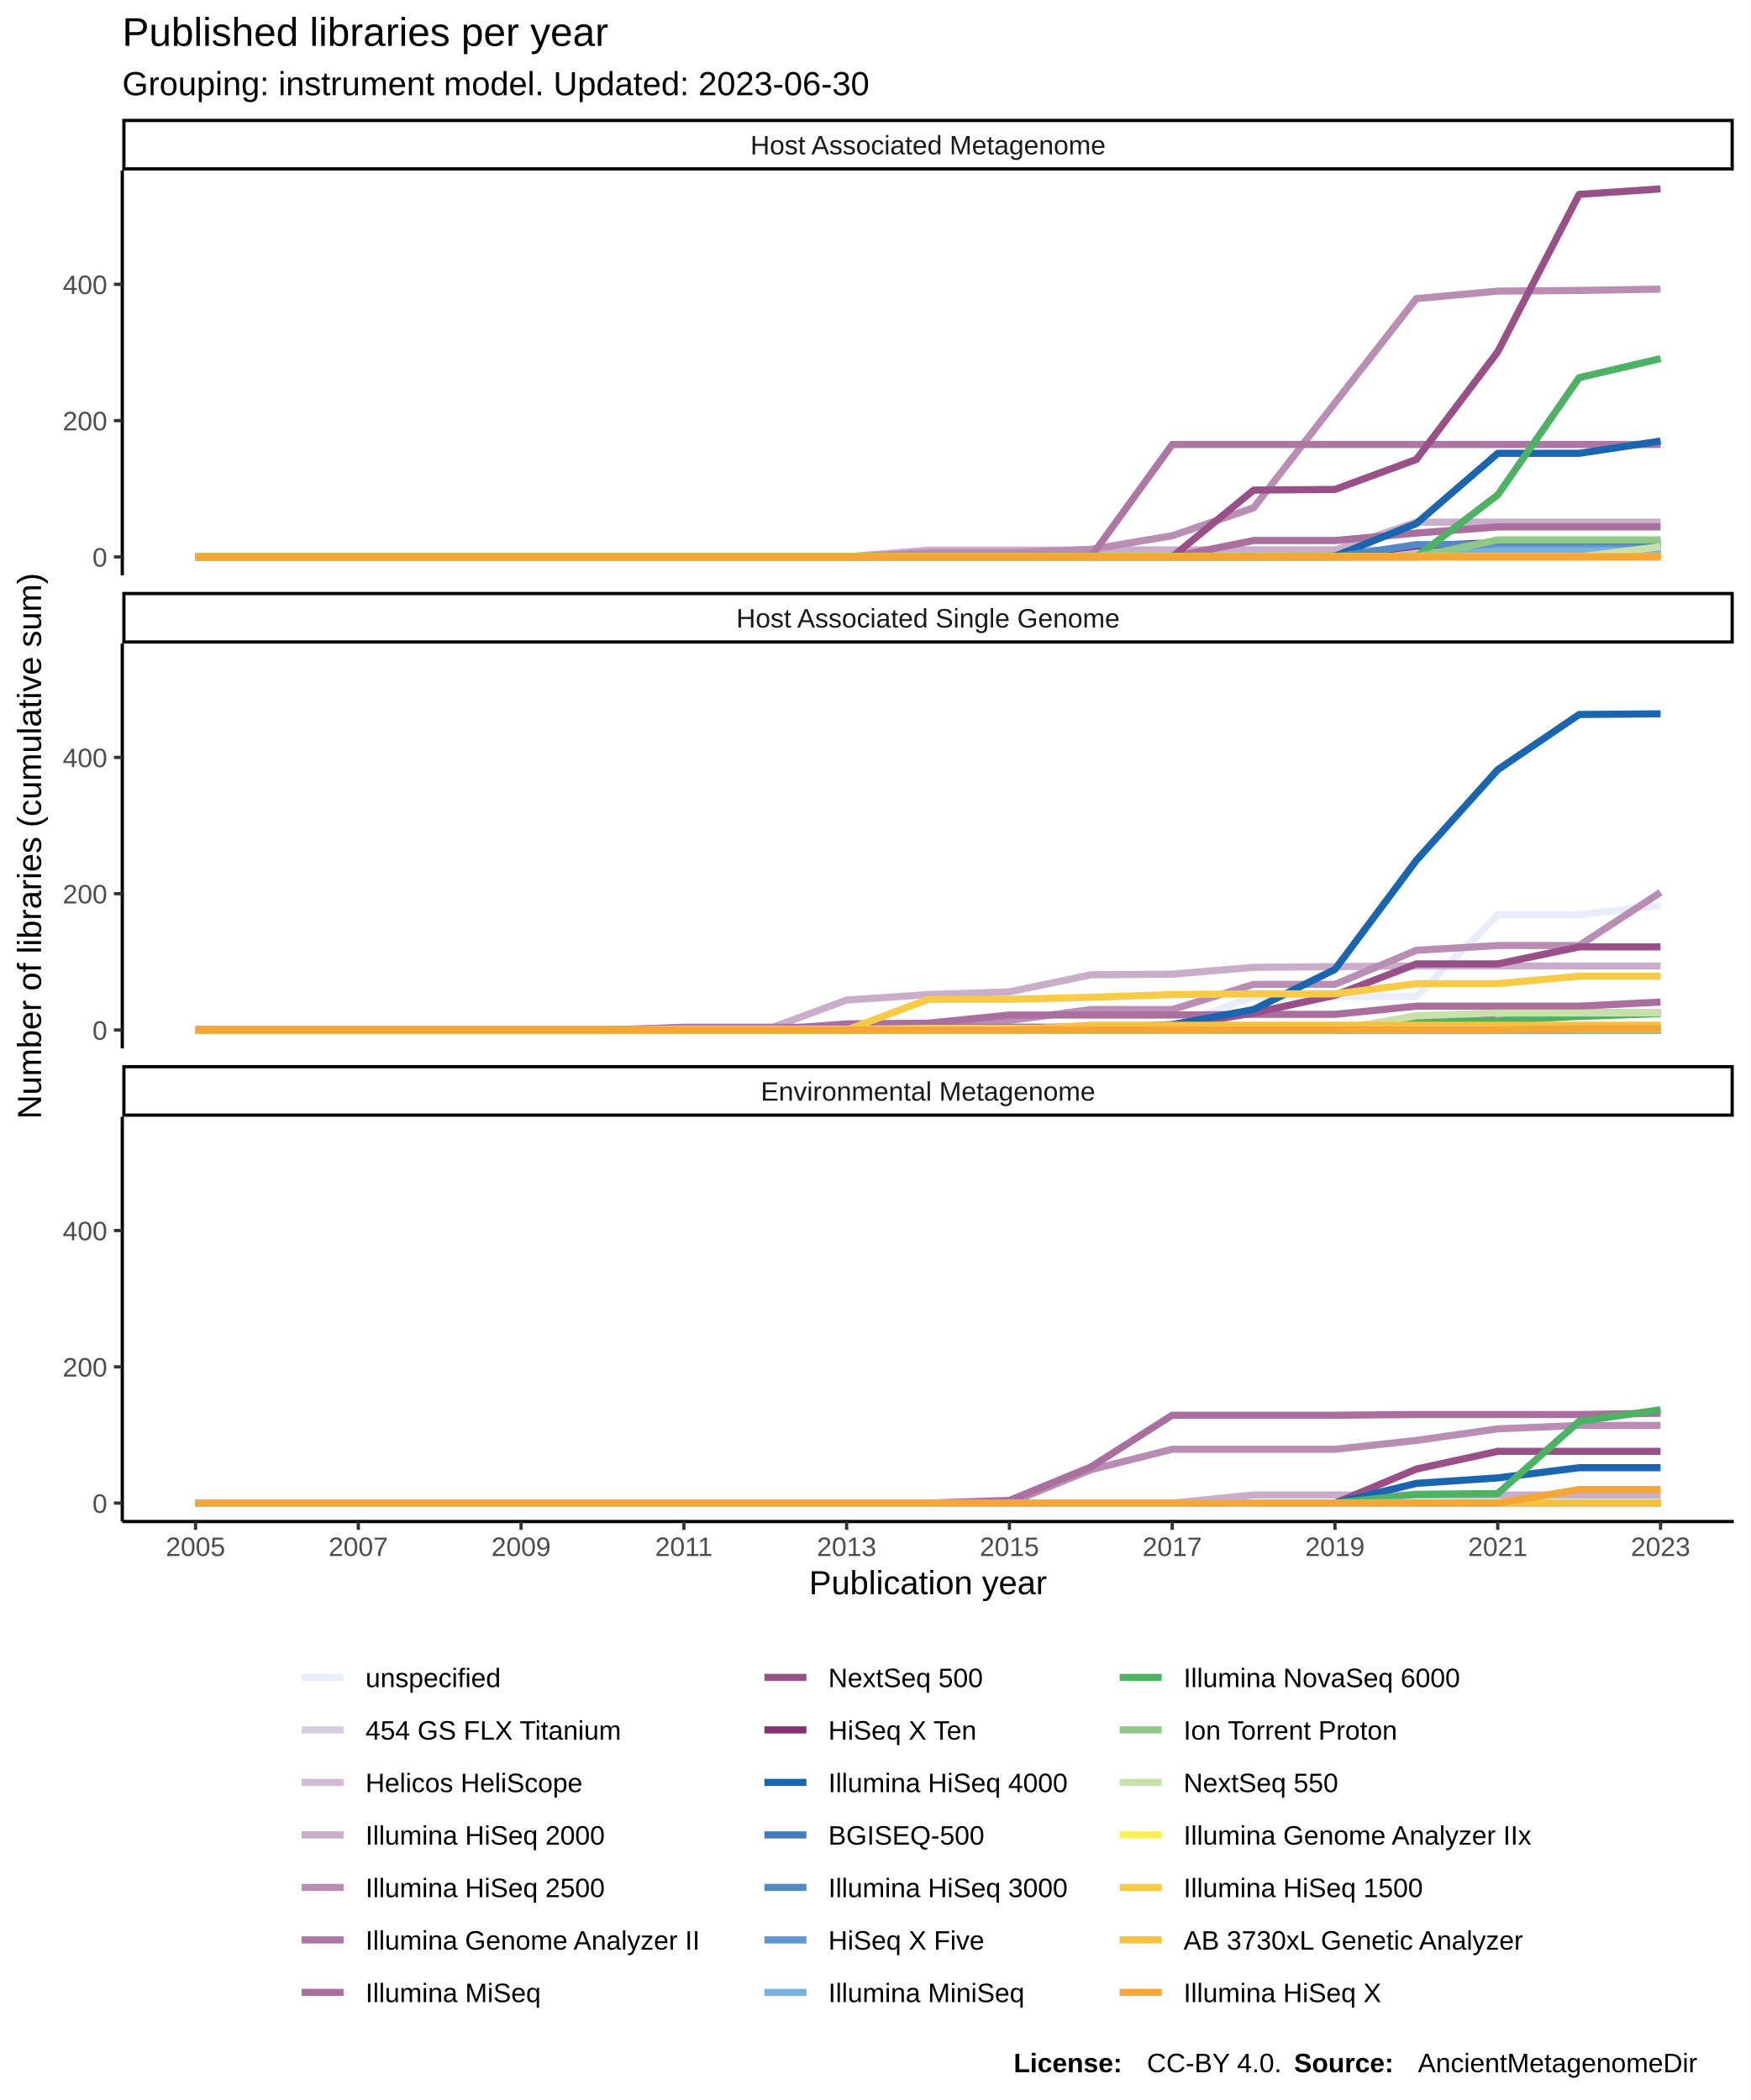
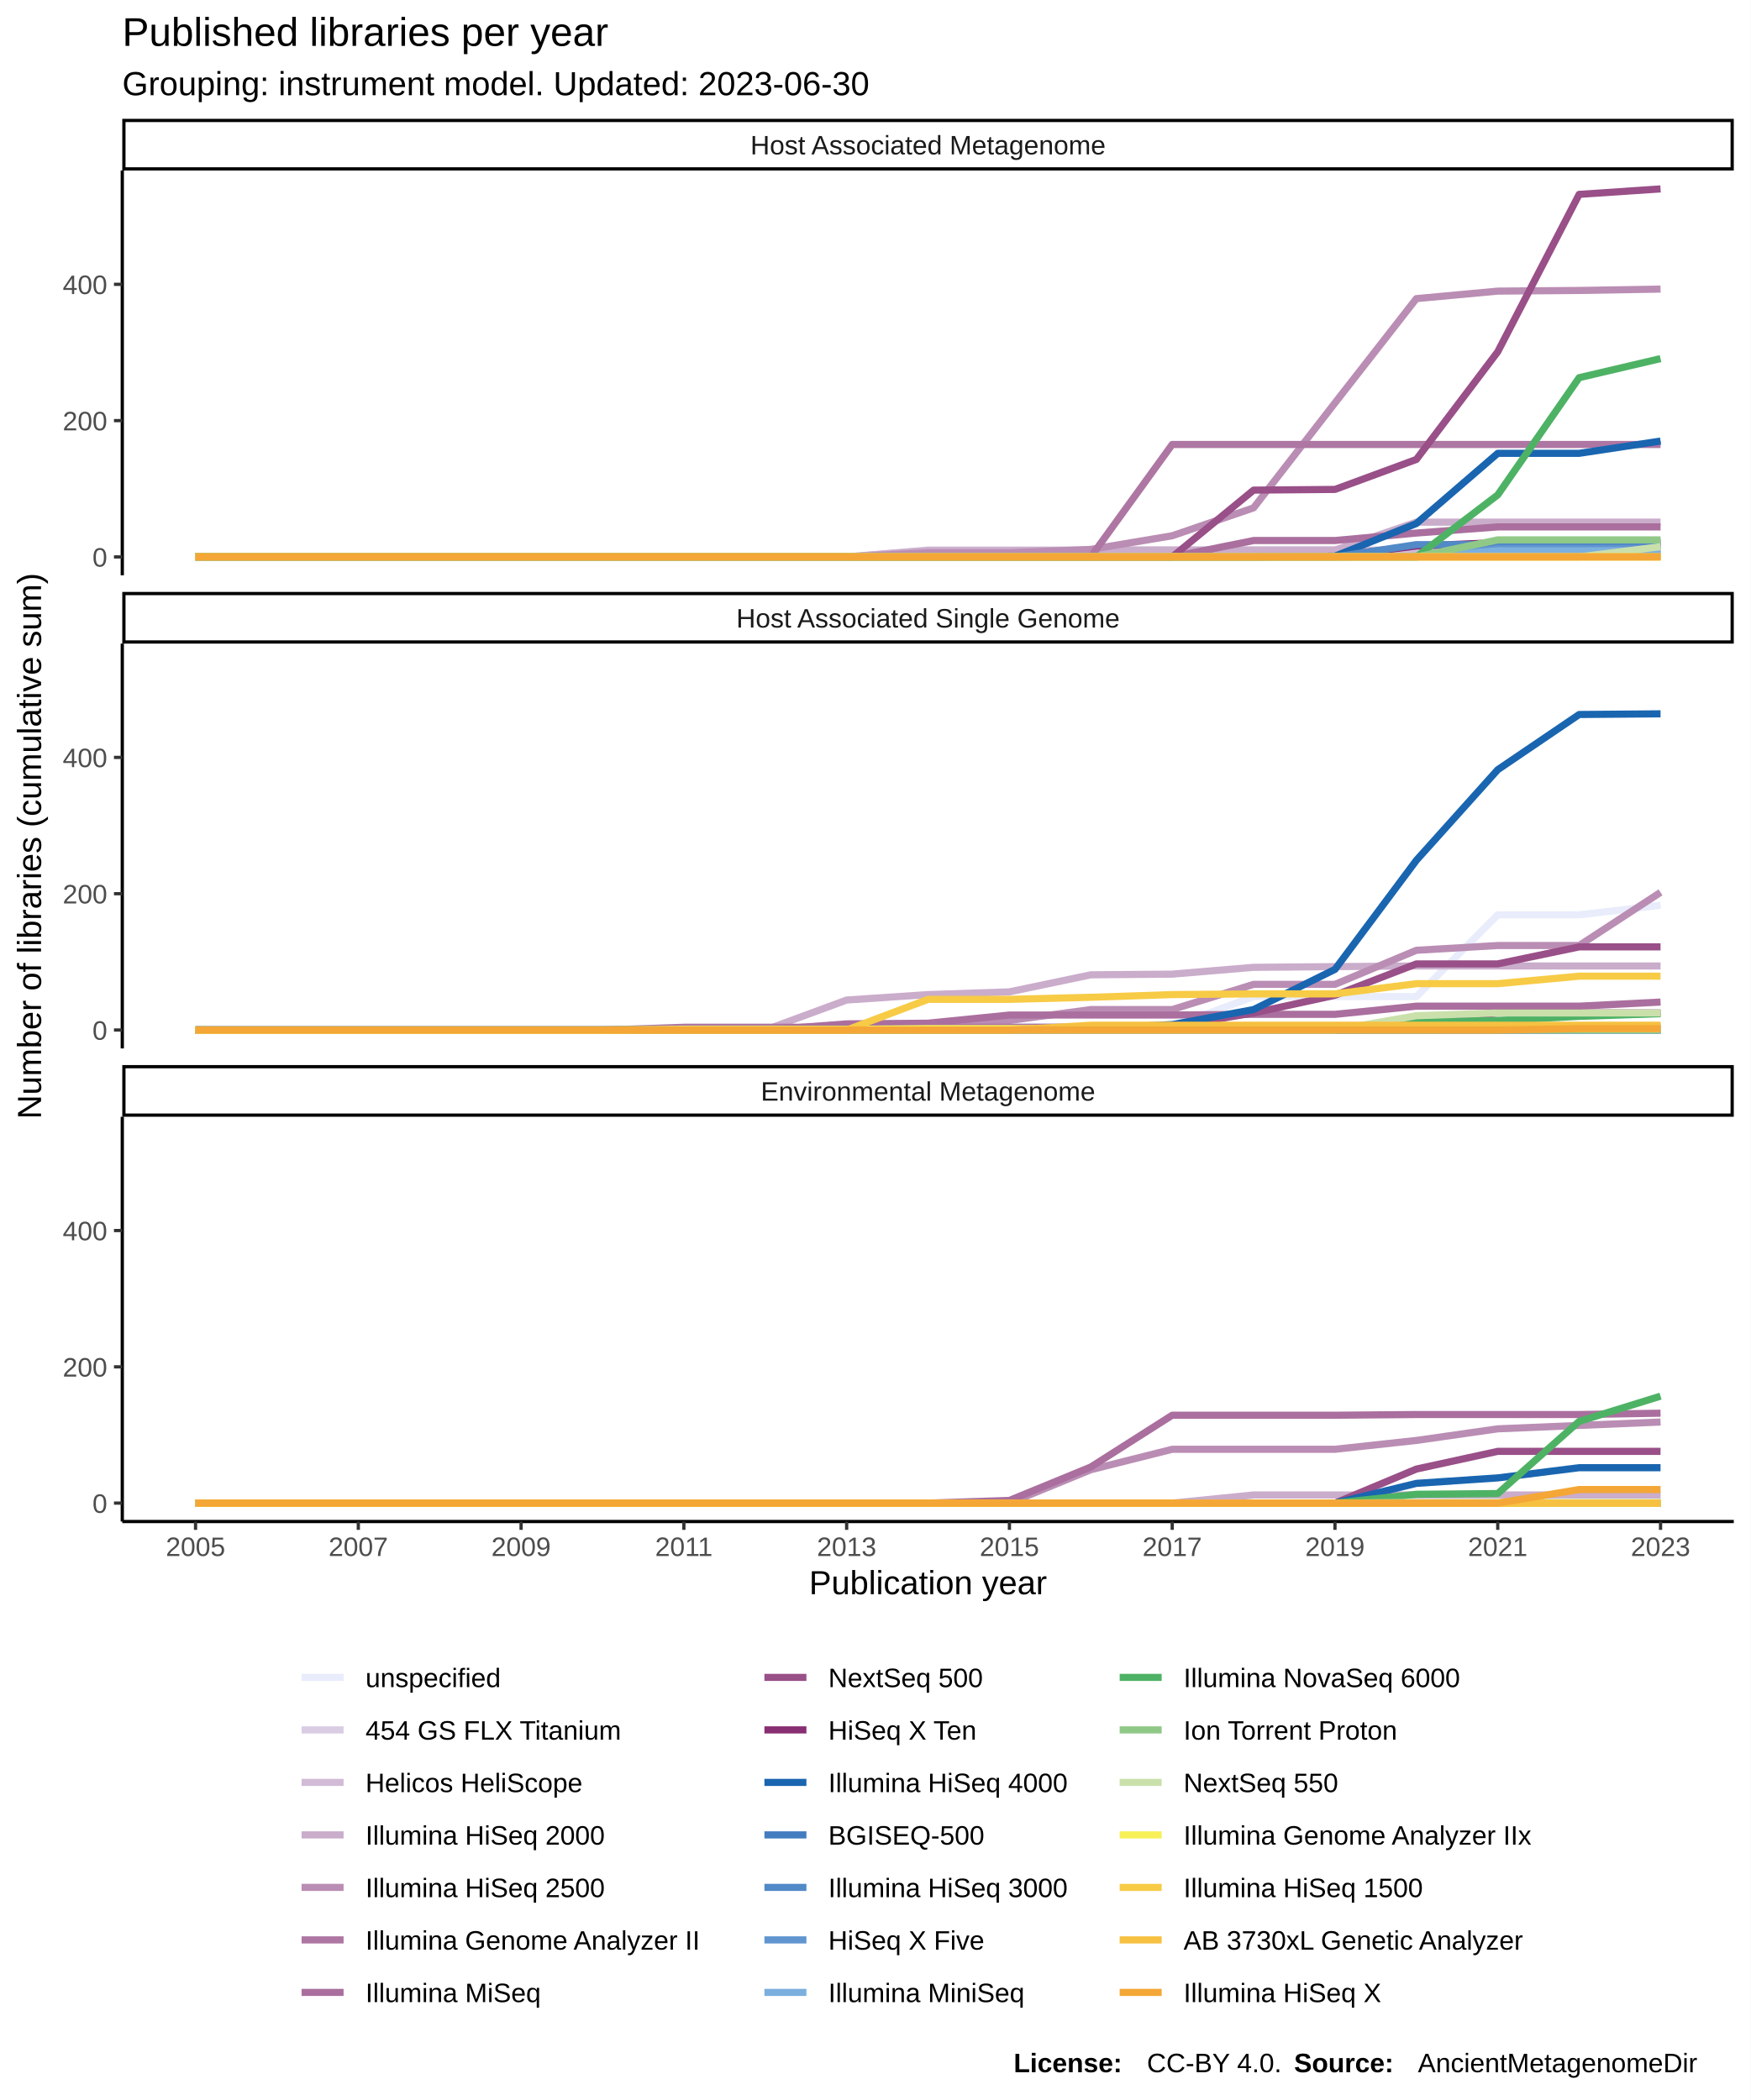
<svg xmlns="http://www.w3.org/2000/svg" class="svglite" width="576.00pt" height="691.20pt" viewBox="0 0 576.00 691.20">
  <defs>
    <style type="text/css">
    .svglite line, .svglite polyline, .svglite polygon, .svglite path, .svglite rect, .svglite circle {
      fill: none;
      stroke: #000000;
      stroke-linecap: round;
      stroke-linejoin: round;
      stroke-miterlimit: 10.00;
    }
  </style>
  </defs>
  <rect width="100%" height="100%" style="stroke: none; fill: #FFFFFF;" />
  <defs>
    <clipPath id="cpMC4wMHw1NzYuMDB8MC4wMHw2OTEuMjA=">
      <rect x="0.00" y="0.00" width="576.00" height="691.20" />
    </clipPath>
  </defs>
  <g clip-path="url(#cpMC4wMHw1NzYuMDB8MC4wMHw2OTEuMjA=)">
    <rect x="0.00" y="0.00" width="576.00" height="691.20" style="stroke-width: 1.07; stroke: #FFFFFF; fill: #FFFFFF;" />
  </g>
  <defs>
    <clipPath id="cpNDAuMjR8NTcwLjUyfDU2LjEyfDE4OS4zNQ==">
      <rect x="40.24" y="56.12" width="530.28" height="133.23" />
    </clipPath>
  </defs>
  <g clip-path="url(#cpNDAuMjR8NTcwLjUyfDU2LjEyfDE4OS4zNQ==)">
    <rect x="40.24" y="56.12" width="530.28" height="133.23" style="stroke-width: 1.07; stroke: none; fill: #FFFFFF;" />
    <polyline points="64.35,183.30 91.13,183.30 117.91,183.30 144.69,183.30 171.47,183.30 198.26,183.30 225.04,183.30 251.82,183.30 278.60,183.30 305.38,183.30 332.16,183.30 358.95,183.30 385.73,183.30 412.51,183.07 439.29,183.07 466.07,183.07 492.85,183.07 519.64,183.07 546.42,183.07 " style="stroke-width: 2.35; stroke: #E8ECFB; stroke-linecap: butt;" />
    <polyline points="64.35,183.30 91.13,183.30 117.91,183.30 144.69,183.30 171.47,183.30 198.26,183.30 225.04,183.30 251.82,183.30 278.60,183.30 305.38,183.07 332.16,183.07 358.95,183.07 385.73,183.07 412.51,183.07 439.29,183.07 466.07,183.07 492.85,183.07 519.64,183.07 546.42,183.07 " style="stroke-width: 2.35; stroke: #D9CCE3; stroke-linecap: butt;" />
    <polyline points="64.35,183.30 91.13,183.30 117.91,183.30 144.69,183.30 171.47,183.30 198.26,183.30 225.04,183.30 251.82,183.30 278.60,183.30 305.38,181.06 332.16,181.06 358.95,181.06 385.73,181.06 412.51,181.06 439.29,181.06 466.07,181.06 492.85,181.06 519.64,181.06 546.42,181.06 " style="stroke-width: 2.35; stroke: #D1BBD7; stroke-linecap: butt;" />
    <polyline points="64.35,183.30 91.13,183.30 117.91,183.30 144.69,183.30 171.47,183.30 198.26,183.30 225.04,183.30 251.82,183.30 278.60,183.30 305.38,181.28 332.16,181.28 358.95,181.06 385.73,181.06 412.51,181.06 439.29,181.06 466.07,171.86 492.85,171.86 519.64,171.86 546.42,171.86 " style="stroke-width: 2.35; stroke: #CAACCB; stroke-linecap: butt;" />
    <polyline points="64.35,183.30 91.13,183.30 117.91,183.30 144.69,183.30 171.47,183.30 198.26,183.30 225.04,183.30 251.82,183.30 278.60,183.30 305.38,181.95 332.16,181.95 358.95,180.83 385.73,176.34 412.51,167.15 439.29,132.61 466.07,98.29 492.85,95.82 519.64,95.60 546.42,95.15 " style="stroke-width: 2.35; stroke: #BA8DB4; stroke-linecap: butt;" />
    <polyline points="64.35,183.30 91.13,183.30 117.91,183.30 144.69,183.30 171.47,183.30 198.26,183.30 225.04,183.30 251.82,183.30 278.60,183.30 305.38,183.30 332.16,183.30 358.95,183.30 385.73,146.29 412.51,146.29 439.29,146.29 466.07,146.29 492.85,146.29 519.64,146.29 546.42,146.29 " style="stroke-width: 2.35; stroke: #AE76A3; stroke-linecap: butt;" />
    <polyline points="64.35,183.30 91.13,183.30 117.91,183.30 144.69,183.30 171.47,183.30 198.26,183.30 225.04,183.30 251.82,183.30 278.60,183.30 305.38,183.30 332.16,183.30 358.95,183.30 385.73,183.30 412.51,177.91 439.29,177.91 466.07,175.45 492.85,173.43 519.64,173.43 546.42,173.43 " style="stroke-width: 2.35; stroke: #AA6F9E; stroke-linecap: butt;" />
    <polyline points="64.35,183.30 91.13,183.30 117.91,183.30 144.69,183.30 171.47,183.30 198.26,183.30 225.04,183.30 251.82,183.30 278.60,183.30 305.38,183.30 332.16,183.30 358.95,183.30 385.73,183.30 412.51,161.32 439.29,161.09 466.07,151.22 492.85,115.78 519.64,63.97 546.42,62.18 " style="stroke-width: 2.35; stroke: #994F88; stroke-linecap: butt;" />
    <polyline points="64.35,183.30 91.13,183.30 117.91,183.30 144.69,183.30 171.47,183.30 198.26,183.30 225.04,183.30 251.82,183.30 278.60,183.30 305.38,183.30 332.16,183.30 358.95,183.30 385.73,183.30 412.51,183.30 439.29,183.07 466.07,179.71 492.85,178.59 519.64,178.59 546.42,178.59 " style="stroke-width: 2.35; stroke: #882E72; stroke-linecap: butt;" />
    <polyline points="64.35,183.30 91.13,183.30 117.91,183.30 144.69,183.30 171.47,183.30 198.26,183.30 225.04,183.30 251.82,183.30 278.60,183.30 305.38,183.30 332.16,183.30 358.95,183.30 385.73,183.30 412.51,183.30 439.29,183.07 466.07,172.31 492.85,149.21 519.64,149.21 546.42,145.17 " style="stroke-width: 2.35; stroke: #1965B0; stroke-linecap: butt;" />
    <polyline points="64.35,183.30 91.13,183.30 117.91,183.30 144.69,183.30 171.47,183.30 198.26,183.30 225.04,183.30 251.82,183.30 278.60,183.30 305.38,183.30 332.16,183.30 358.95,183.30 385.73,183.30 412.51,183.30 439.29,183.30 466.07,183.07 492.85,183.07 519.64,183.07 546.42,183.07 " style="stroke-width: 2.35; stroke: #437DBF; stroke-linecap: butt;" />
    <polyline points="64.35,183.30 91.13,183.30 117.91,183.30 144.69,183.30 171.47,183.30 198.26,183.30 225.04,183.30 251.82,183.30 278.60,183.30 305.38,183.30 332.16,183.30 358.95,183.30 385.73,183.30 412.51,183.30 439.29,183.30 466.07,179.26 492.85,179.26 519.64,179.26 546.42,179.26 " style="stroke-width: 2.35; stroke: #5289C7; stroke-linecap: butt;" />
    <polyline points="64.35,183.30 91.13,183.30 117.91,183.30 144.69,183.30 171.47,183.30 198.26,183.30 225.04,183.30 251.82,183.30 278.60,183.30 305.38,183.30 332.16,183.30 358.95,183.30 385.73,183.30 412.51,183.30 439.29,183.30 466.07,183.30 492.85,180.61 519.64,180.61 546.42,180.61 " style="stroke-width: 2.35; stroke: #6195CF; stroke-linecap: butt;" />
    <polyline points="64.35,183.30 91.13,183.30 117.91,183.30 144.69,183.30 171.47,183.30 198.26,183.30 225.04,183.30 251.82,183.30 278.60,183.30 305.38,183.30 332.16,183.30 358.95,183.30 385.73,183.30 412.51,183.30 439.29,183.30 466.07,183.30 492.85,181.28 519.64,181.28 546.42,181.28 " style="stroke-width: 2.35; stroke: #7BAFDE; stroke-linecap: butt;" />
    <polyline points="64.35,183.30 91.13,183.30 117.91,183.30 144.69,183.30 171.47,183.30 198.26,183.30 225.04,183.30 251.82,183.30 278.60,183.30 305.38,183.30 332.16,183.30 358.95,183.30 385.73,183.30 412.51,183.30 439.29,183.30 466.07,183.30 492.85,162.89 519.64,124.31 546.42,118.03 " style="stroke-width: 2.35; stroke: #4EB265; stroke-linecap: butt;" />
    <polyline points="64.35,183.30 91.13,183.30 117.91,183.30 144.69,183.30 171.47,183.30 198.26,183.30 225.04,183.30 251.82,183.30 278.60,183.30 305.38,183.30 332.16,183.30 358.95,183.30 385.73,183.30 412.51,183.30 439.29,183.30 466.07,183.30 492.85,177.69 519.64,177.69 546.42,177.69 " style="stroke-width: 2.35; stroke: #90C987; stroke-linecap: butt;" />
    <polyline points="64.35,183.30 91.13,183.30 117.91,183.30 144.69,183.30 171.47,183.30 198.26,183.30 225.04,183.30 251.82,183.30 278.60,183.30 305.38,183.30 332.16,183.30 358.95,183.30 385.73,183.30 412.51,183.30 439.29,183.30 466.07,183.30 492.85,183.30 519.64,183.30 546.42,179.93 " style="stroke-width: 2.35; stroke: #CAE0AB; stroke-linecap: butt;" />
    <polyline points="64.35,183.30 91.13,183.30 117.91,183.30 144.69,183.30 171.47,183.30 198.26,183.30 225.04,183.30 251.82,183.30 278.60,183.30 305.38,183.30 332.16,183.30 358.95,183.30 385.73,183.30 412.51,183.30 439.29,183.30 466.07,183.30 492.85,183.30 519.64,183.30 546.42,183.30 " style="stroke-width: 2.35; stroke: #F7F056; stroke-linecap: butt;" />
    <polyline points="64.35,183.30 91.13,183.30 117.91,183.30 144.69,183.30 171.47,183.30 198.26,183.30 225.04,183.30 251.82,183.30 278.60,183.30 305.38,183.30 332.16,183.30 358.95,183.30 385.73,183.30 412.51,183.30 439.29,183.30 466.07,183.30 492.85,183.30 519.64,183.30 546.42,183.30 " style="stroke-width: 2.35; stroke: #F7CB45; stroke-linecap: butt;" />
    <polyline points="64.35,183.30 91.13,183.30 117.91,183.30 144.69,183.30 171.47,183.30 198.26,183.30 225.04,183.30 251.82,183.30 278.60,183.30 305.38,183.30 332.16,183.30 358.95,183.30 385.73,183.30 412.51,183.30 439.29,183.30 466.07,183.30 492.85,183.30 519.64,183.30 546.42,183.30 " style="stroke-width: 2.35; stroke: #F6C141; stroke-linecap: butt;" />
    <polyline points="64.35,183.30 91.13,183.30 117.91,183.30 144.69,183.30 171.47,183.30 198.26,183.30 225.04,183.30 251.82,183.30 278.60,183.30 305.38,183.30 332.16,183.30 358.95,183.30 385.73,183.30 412.51,183.30 439.29,183.30 466.07,183.30 492.85,183.30 519.64,183.30 546.42,183.30 " style="stroke-width: 2.35; stroke: #F4A736; stroke-linecap: butt;" />
  </g>
  <g clip-path="url(#cpMC4wMHw1NzYuMDB8MC4wMHw2OTEuMjA=)">
</g>
  <defs>
    <clipPath id="cpNDAuMjR8NTcwLjUyfDIxMS44NHwzNDUuMDg=">
      <rect x="40.24" y="211.84" width="530.28" height="133.23" />
    </clipPath>
  </defs>
  <g clip-path="url(#cpNDAuMjR8NTcwLjUyfDIxMS44NHwzNDUuMDg=)">
    <rect x="40.24" y="211.84" width="530.28" height="133.23" style="stroke-width: 1.07; stroke: none; fill: #FFFFFF;" />
    <polyline points="64.35,338.80 91.13,338.80 117.91,338.80 144.69,338.80 171.47,338.80 198.26,338.80 225.04,338.80 251.82,338.57 278.60,337.90 305.38,337.90 332.16,337.90 358.95,337.90 385.73,337.90 412.51,328.03 439.29,328.03 466.07,328.03 492.85,301.11 519.64,301.11 546.42,297.97 " style="stroke-width: 2.35; stroke: #E8ECFB; stroke-linecap: butt;" />
    <polyline points="64.35,339.02 91.13,339.02 117.91,339.02 144.69,339.02 171.47,339.02 198.26,339.02 225.04,339.02 251.82,339.02 278.60,339.02 305.38,339.02 332.16,339.02 358.95,339.02 385.73,339.02 412.51,339.02 439.29,339.02 466.07,339.02 492.85,339.02 519.64,339.02 546.42,339.02 " style="stroke-width: 2.35; stroke: #D9CCE3; stroke-linecap: butt;" />
    <polyline points="64.35,339.02 91.13,339.02 117.91,339.02 144.69,339.02 171.47,339.02 198.26,339.02 225.04,339.02 251.82,339.02 278.60,339.02 305.38,339.02 332.16,339.02 358.95,339.02 385.73,339.02 412.51,339.02 439.29,339.02 466.07,339.02 492.85,339.02 519.64,339.02 546.42,339.02 " style="stroke-width: 2.35; stroke: #D1BBD7; stroke-linecap: butt;" />
    <polyline points="64.35,339.02 91.13,339.02 117.91,339.02 144.69,339.02 171.47,339.02 198.26,339.02 225.04,339.02 251.82,339.02 278.60,329.15 305.38,327.36 332.16,326.46 358.95,320.85 385.73,320.63 412.51,318.39 439.29,318.16 466.07,317.94 492.85,317.94 519.64,317.94 546.42,317.94 " style="stroke-width: 2.35; stroke: #CAACCB; stroke-linecap: butt;" />
    <polyline points="64.35,339.02 91.13,339.02 117.91,339.02 144.69,339.02 171.47,339.02 198.26,339.02 225.04,339.02 251.82,339.02 278.60,339.02 305.38,339.02 332.16,335.88 358.95,332.29 385.73,332.29 412.51,323.99 439.29,323.99 466.07,312.78 492.85,311.21 519.64,311.21 546.42,293.71 " style="stroke-width: 2.35; stroke: #BA8DB4; stroke-linecap: butt;" />
    <polyline points="64.35,339.02 91.13,339.02 117.91,339.02 144.69,339.02 171.47,339.02 198.26,339.02 225.04,338.12 251.82,338.12 278.60,338.12 305.38,338.12 332.16,338.12 358.95,338.12 385.73,338.12 412.51,338.12 439.29,338.12 466.07,337.90 492.85,337.90 519.64,337.90 546.42,337.90 " style="stroke-width: 2.35; stroke: #AE76A3; stroke-linecap: butt;" />
    <polyline points="64.35,339.02 91.13,339.02 117.91,339.02 144.69,339.02 171.47,339.02 198.26,339.02 225.04,339.02 251.82,339.02 278.60,337.00 305.38,336.78 332.16,334.09 358.95,334.09 385.73,334.09 412.51,333.86 439.29,333.86 466.07,331.17 492.85,331.17 519.64,331.17 546.42,329.82 " style="stroke-width: 2.35; stroke: #AA6F9E; stroke-linecap: butt;" />
    <polyline points="64.35,339.02 91.13,339.02 117.91,339.02 144.69,339.02 171.47,339.02 198.26,339.02 225.04,339.02 251.82,339.02 278.60,339.02 305.38,339.02 332.16,339.02 358.95,338.35 385.73,337.90 412.51,333.41 439.29,327.58 466.07,317.26 492.85,317.26 519.64,311.66 546.42,311.66 " style="stroke-width: 2.35; stroke: #994F88; stroke-linecap: butt;" />
    <polyline points="64.35,339.02 91.13,339.02 117.91,339.02 144.69,339.02 171.47,339.02 198.26,339.02 225.04,339.02 251.82,339.02 278.60,339.02 305.38,339.02 332.16,339.02 358.95,339.02 385.73,339.02 412.51,339.02 439.29,339.02 466.07,336.33 492.85,333.41 519.64,333.41 546.42,333.41 " style="stroke-width: 2.35; stroke: #882E72; stroke-linecap: butt;" />
    <polyline points="64.35,339.02 91.13,339.02 117.91,339.02 144.69,339.02 171.47,339.02 198.26,339.02 225.04,339.02 251.82,339.02 278.60,339.02 305.38,339.02 332.16,339.02 358.95,338.57 385.73,337.23 412.51,332.29 439.29,319.06 466.07,283.17 492.85,253.34 519.64,235.17 546.42,234.95 " style="stroke-width: 2.35; stroke: #1965B0; stroke-linecap: butt;" />
    <polyline points="64.35,339.02 91.13,339.02 117.91,339.02 144.69,339.02 171.47,339.02 198.26,339.02 225.04,339.02 251.82,339.02 278.60,339.02 305.38,339.02 332.16,339.02 358.95,339.02 385.73,339.02 412.51,339.02 439.29,339.02 466.07,338.80 492.85,338.80 519.64,338.80 546.42,338.80 " style="stroke-width: 2.35; stroke: #437DBF; stroke-linecap: butt;" />
    <polyline points="64.35,339.02 91.13,339.02 117.91,339.02 144.69,339.02 171.47,339.02 198.26,339.02 225.04,339.02 251.82,339.02 278.60,339.02 305.38,339.02 332.16,339.02 358.95,339.02 385.73,339.02 412.51,339.02 439.29,339.02 466.07,339.02 492.85,339.02 519.64,339.02 546.42,339.02 " style="stroke-width: 2.35; stroke: #5289C7; stroke-linecap: butt;" />
    <polyline points="64.35,339.02 91.13,339.02 117.91,339.02 144.69,339.02 171.47,339.02 198.26,339.02 225.04,339.02 251.82,339.02 278.60,339.02 305.38,339.02 332.16,339.02 358.95,339.02 385.73,339.02 412.51,339.02 439.29,339.02 466.07,339.02 492.85,339.02 519.64,339.02 546.42,339.02 " style="stroke-width: 2.35; stroke: #6195CF; stroke-linecap: butt;" />
    <polyline points="64.35,339.02 91.13,339.02 117.91,339.02 144.69,339.02 171.47,339.02 198.26,339.02 225.04,339.02 251.82,339.02 278.60,339.02 305.38,339.02 332.16,339.02 358.95,339.02 385.73,339.02 412.51,339.02 439.29,339.02 466.07,339.02 492.85,338.57 519.64,338.57 546.42,338.57 " style="stroke-width: 2.35; stroke: #7BAFDE; stroke-linecap: butt;" />
    <polyline points="64.35,339.02 91.13,339.02 117.91,339.02 144.69,339.02 171.47,339.02 198.26,339.02 225.04,339.02 251.82,339.02 278.60,339.02 305.38,339.02 332.16,339.02 358.95,339.02 385.73,339.02 412.51,339.02 439.29,339.02 466.07,336.33 492.85,335.88 519.64,334.53 546.42,333.64 " style="stroke-width: 2.35; stroke: #4EB265; stroke-linecap: butt;" />
    <polyline points="64.35,339.02 91.13,339.02 117.91,339.02 144.69,339.02 171.47,339.02 198.26,339.02 225.04,339.02 251.82,339.02 278.60,339.02 305.38,339.02 332.16,339.02 358.95,339.02 385.73,339.02 412.51,339.02 439.29,339.02 466.07,339.02 492.85,339.02 519.64,339.02 546.42,339.02 " style="stroke-width: 2.35; stroke: #90C987; stroke-linecap: butt;" />
    <polyline points="64.35,339.02 91.13,339.02 117.91,339.02 144.69,339.02 171.47,339.02 198.26,339.02 225.04,339.02 251.82,339.02 278.60,339.02 305.38,339.02 332.16,339.02 358.95,339.02 385.73,339.02 412.51,339.02 439.29,339.02 466.07,334.31 492.85,333.41 519.64,333.41 546.42,333.41 " style="stroke-width: 2.35; stroke: #CAE0AB; stroke-linecap: butt;" />
    <polyline points="64.35,339.02 91.13,339.02 117.91,339.02 144.69,339.02 171.47,339.02 198.26,339.02 225.04,338.80 251.82,338.80 278.60,338.80 305.38,338.57 332.16,338.57 358.95,338.57 385.73,338.57 412.51,338.57 439.29,338.57 466.07,338.57 492.85,338.57 519.64,338.57 546.42,338.57 " style="stroke-width: 2.35; stroke: #F7F056; stroke-linecap: butt;" />
    <polyline points="64.35,339.02 91.13,339.02 117.91,339.02 144.69,339.02 171.47,339.02 198.26,339.02 225.04,339.02 251.82,339.02 278.60,339.02 305.38,328.93 332.16,328.93 358.95,328.25 385.73,327.36 412.51,327.13 439.29,327.13 466.07,323.77 492.85,323.77 519.64,321.30 546.42,321.30 " style="stroke-width: 2.35; stroke: #F7CB45; stroke-linecap: butt;" />
    <polyline points="64.35,339.02 91.13,339.02 117.91,339.02 144.69,339.02 171.47,339.02 198.26,339.02 225.04,339.02 251.82,339.02 278.60,339.02 305.38,339.02 332.16,339.02 358.95,337.45 385.73,337.45 412.51,337.45 439.29,337.45 466.07,337.45 492.85,337.45 519.64,337.45 546.42,337.45 " style="stroke-width: 2.35; stroke: #F6C141; stroke-linecap: butt;" />
    <polyline points="64.35,339.02 91.13,339.02 117.91,339.02 144.69,339.02 171.47,339.02 198.26,339.02 225.04,339.02 251.82,339.02 278.60,339.02 305.38,339.02 332.16,339.02 358.95,339.02 385.73,339.02 412.51,339.02 439.29,339.02 466.07,339.02 492.85,339.02 519.64,338.57 546.42,338.57 " style="stroke-width: 2.35; stroke: #F4A736; stroke-linecap: butt;" />
  </g>
  <g clip-path="url(#cpMC4wMHw1NzYuMDB8MC4wMHw2OTEuMjA=)">
</g>
  <defs>
    <clipPath id="cpNDAuMjR8NTcwLjUyfDM2Ny41N3w1MDAuODA=">
      <rect x="40.24" y="367.57" width="530.28" height="133.23" />
    </clipPath>
  </defs>
  <g clip-path="url(#cpNDAuMjR8NTcwLjUyfDM2Ny41N3w1MDAuODA=)">
    <rect x="40.24" y="367.57" width="530.28" height="133.23" style="stroke-width: 1.07; stroke: none; fill: #FFFFFF;" />
    <polyline points="64.35,494.74 91.13,494.74 117.91,494.74 144.69,494.74 171.47,494.74 198.26,494.74 225.04,494.74 251.82,494.74 278.60,494.74 305.38,494.74 332.16,494.74 358.95,494.74 385.73,494.74 412.51,494.74 439.29,494.74 466.07,494.74 492.85,494.74 519.64,490.93 546.42,490.93 " style="stroke-width: 2.35; stroke: #E8ECFB; stroke-linecap: butt;" />
    <polyline points="64.35,494.74 91.13,494.74 117.91,494.74 144.69,494.74 171.47,494.74 198.26,494.74 225.04,494.74 251.82,494.74 278.60,494.74 305.38,494.74 332.16,494.74 358.95,494.74 385.73,494.74 412.51,494.74 439.29,494.74 466.07,494.74 492.85,494.74 519.64,494.74 546.42,494.74 " style="stroke-width: 2.35; stroke: #D9CCE3; stroke-linecap: butt;" />
    <polyline points="64.35,494.74 91.13,494.74 117.91,494.74 144.69,494.74 171.47,494.74 198.26,494.74 225.04,494.74 251.82,494.74 278.60,494.74 305.38,494.74 332.16,494.74 358.95,494.74 385.73,494.74 412.51,494.74 439.29,494.74 466.07,494.74 492.85,494.74 519.64,494.74 546.42,494.74 " style="stroke-width: 2.35; stroke: #D1BBD7; stroke-linecap: butt;" />
    <polyline points="64.35,494.74 91.13,494.74 117.91,494.74 144.69,494.74 171.47,494.74 198.26,494.74 225.04,494.74 251.82,494.74 278.60,494.74 305.38,494.74 332.16,494.74 358.95,494.74 385.73,494.74 412.51,492.05 439.29,492.05 466.07,492.05 492.85,492.05 519.64,492.05 546.42,492.05 " style="stroke-width: 2.35; stroke: #CAACCB; stroke-linecap: butt;" />
-     <polyline points="64.35,494.74 91.13,494.74 117.91,494.74 144.69,494.74 171.47,494.74 198.26,494.74 225.04,494.74 251.82,494.74 278.60,494.74 305.38,494.74 332.16,494.74 358.95,483.75 385.73,477.02 412.51,477.02 439.29,477.02 466.07,474.11 492.85,470.29 519.64,469.17 546.42,469.17 " style="stroke-width: 2.35; stroke: #BA8DB4; stroke-linecap: butt;" />
+     <polyline points="64.35,494.74 91.13,494.74 117.91,494.74 144.69,494.74 171.47,494.74 198.26,494.74 225.04,494.74 251.82,494.74 278.60,494.74 305.38,494.74 332.16,494.74 358.95,483.75 385.73,477.02 412.51,477.02 439.29,477.02 466.07,474.11 492.85,470.29 519.64,469.17 546.42,468.05 " style="stroke-width: 2.35; stroke: #BA8DB4; stroke-linecap: butt;" />
    <polyline points="64.35,494.74 91.13,494.74 117.91,494.74 144.69,494.74 171.47,494.74 198.26,494.74 225.04,494.74 251.82,494.74 278.60,494.74 305.38,494.74 332.16,494.74 358.95,494.74 385.73,494.74 412.51,494.74 439.29,494.74 466.07,494.74 492.85,494.74 519.64,494.74 546.42,494.74 " style="stroke-width: 2.35; stroke: #AE76A3; stroke-linecap: butt;" />
    <polyline points="64.35,494.74 91.13,494.74 117.91,494.74 144.69,494.74 171.47,494.74 198.26,494.74 225.04,494.74 251.82,494.74 278.60,494.74 305.38,494.74 332.16,493.85 358.95,482.85 385.73,465.81 412.51,465.81 439.29,465.81 466.07,465.58 492.85,465.58 519.64,465.58 546.42,465.14 " style="stroke-width: 2.35; stroke: #AA6F9E; stroke-linecap: butt;" />
    <polyline points="64.35,494.74 91.13,494.74 117.91,494.74 144.69,494.74 171.47,494.74 198.26,494.74 225.04,494.74 251.82,494.74 278.60,494.74 305.38,494.74 332.16,494.74 358.95,494.74 385.73,494.74 412.51,494.74 439.29,494.74 466.07,483.53 492.85,477.70 519.64,477.70 546.42,477.70 " style="stroke-width: 2.35; stroke: #994F88; stroke-linecap: butt;" />
    <polyline points="64.35,494.74 91.13,494.74 117.91,494.74 144.69,494.74 171.47,494.74 198.26,494.74 225.04,494.74 251.82,494.74 278.60,494.74 305.38,494.74 332.16,494.74 358.95,494.74 385.73,494.74 412.51,494.74 439.29,494.74 466.07,494.74 492.85,494.74 519.64,494.74 546.42,494.74 " style="stroke-width: 2.35; stroke: #882E72; stroke-linecap: butt;" />
    <polyline points="64.35,494.74 91.13,494.74 117.91,494.74 144.69,494.74 171.47,494.74 198.26,494.74 225.04,494.74 251.82,494.74 278.60,494.74 305.38,494.74 332.16,494.74 358.95,494.74 385.73,494.74 412.51,494.74 439.29,494.74 466.07,488.24 492.85,486.44 519.64,483.08 546.42,483.08 " style="stroke-width: 2.35; stroke: #1965B0; stroke-linecap: butt;" />
    <polyline points="64.35,494.74 91.13,494.74 117.91,494.74 144.69,494.74 171.47,494.74 198.26,494.74 225.04,494.74 251.82,494.74 278.60,494.74 305.38,494.74 332.16,494.74 358.95,494.74 385.73,494.74 412.51,494.74 439.29,494.74 466.07,494.74 492.85,494.74 519.64,494.74 546.42,494.74 " style="stroke-width: 2.35; stroke: #437DBF; stroke-linecap: butt;" />
    <polyline points="64.35,494.74 91.13,494.74 117.91,494.74 144.69,494.74 171.47,494.74 198.26,494.74 225.04,494.74 251.82,494.74 278.60,494.74 305.38,494.74 332.16,494.74 358.95,494.74 385.73,494.74 412.51,494.74 439.29,494.74 466.07,494.74 492.85,494.74 519.64,494.74 546.42,494.74 " style="stroke-width: 2.35; stroke: #5289C7; stroke-linecap: butt;" />
    <polyline points="64.35,494.74 91.13,494.74 117.91,494.74 144.69,494.74 171.47,494.74 198.26,494.74 225.04,494.74 251.82,494.74 278.60,494.74 305.38,494.74 332.16,494.74 358.95,494.74 385.73,494.74 412.51,494.74 439.29,494.74 466.07,494.74 492.85,494.74 519.64,494.74 546.42,494.74 " style="stroke-width: 2.35; stroke: #6195CF; stroke-linecap: butt;" />
    <polyline points="64.35,494.74 91.13,494.74 117.91,494.74 144.69,494.74 171.47,494.74 198.26,494.74 225.04,494.74 251.82,494.74 278.60,494.74 305.38,494.74 332.16,494.74 358.95,494.74 385.73,494.74 412.51,494.74 439.29,494.74 466.07,494.74 492.85,494.74 519.64,494.74 546.42,494.74 " style="stroke-width: 2.35; stroke: #7BAFDE; stroke-linecap: butt;" />
-     <polyline points="64.35,494.74 91.13,494.74 117.91,494.74 144.69,494.74 171.47,494.74 198.26,494.74 225.04,494.74 251.82,494.74 278.60,494.74 305.38,494.74 332.16,494.74 358.95,494.74 385.73,494.74 412.51,494.74 439.29,494.74 466.07,491.83 492.85,491.60 519.64,467.83 546.42,464.01 " style="stroke-width: 2.35; stroke: #4EB265; stroke-linecap: butt;" />
+     <polyline points="64.35,494.74 91.13,494.74 117.91,494.74 144.69,494.74 171.47,494.74 198.26,494.74 225.04,494.74 251.82,494.74 278.60,494.74 305.38,494.74 332.16,494.74 358.95,494.74 385.73,494.74 412.51,494.74 439.29,494.74 466.07,491.83 492.85,491.60 519.64,467.83 546.42,459.53 " style="stroke-width: 2.35; stroke: #4EB265; stroke-linecap: butt;" />
    <polyline points="64.35,494.74 91.13,494.74 117.91,494.74 144.69,494.74 171.47,494.74 198.26,494.74 225.04,494.74 251.82,494.74 278.60,494.74 305.38,494.74 332.16,494.74 358.95,494.74 385.73,494.74 412.51,494.74 439.29,494.74 466.07,494.74 492.85,494.74 519.64,494.74 546.42,494.74 " style="stroke-width: 2.35; stroke: #90C987; stroke-linecap: butt;" />
    <polyline points="64.35,494.74 91.13,494.74 117.91,494.74 144.69,494.74 171.47,494.74 198.26,494.74 225.04,494.74 251.82,494.74 278.60,494.74 305.38,494.74 332.16,494.74 358.95,494.74 385.73,494.74 412.51,494.74 439.29,494.74 466.07,494.52 492.85,494.52 519.64,494.52 546.42,494.52 " style="stroke-width: 2.35; stroke: #CAE0AB; stroke-linecap: butt;" />
    <polyline points="64.35,494.74 91.13,494.74 117.91,494.74 144.69,494.74 171.47,494.74 198.26,494.74 225.04,494.74 251.82,494.74 278.60,494.74 305.38,494.74 332.16,494.74 358.95,494.74 385.73,494.74 412.51,494.74 439.29,494.74 466.07,494.74 492.85,494.74 519.64,494.74 546.42,494.74 " style="stroke-width: 2.35; stroke: #F7F056; stroke-linecap: butt;" />
    <polyline points="64.35,494.74 91.13,494.74 117.91,494.74 144.69,494.74 171.47,494.74 198.26,494.74 225.04,494.74 251.82,494.74 278.60,494.74 305.38,494.74 332.16,494.74 358.95,494.74 385.73,494.74 412.51,494.74 439.29,494.74 466.07,494.74 492.85,494.74 519.64,494.74 546.42,494.74 " style="stroke-width: 2.35; stroke: #F7CB45; stroke-linecap: butt;" />
    <polyline points="64.35,494.74 91.13,494.74 117.91,494.74 144.69,494.74 171.47,494.74 198.26,494.74 225.04,494.74 251.82,494.74 278.60,494.74 305.38,494.74 332.16,494.74 358.95,494.74 385.73,494.74 412.51,494.74 439.29,494.74 466.07,494.74 492.85,494.74 519.64,494.74 546.42,494.74 " style="stroke-width: 2.35; stroke: #F6C141; stroke-linecap: butt;" />
    <polyline points="64.35,494.74 91.13,494.74 117.91,494.74 144.69,494.74 171.47,494.74 198.26,494.74 225.04,494.74 251.82,494.74 278.60,494.74 305.38,494.74 332.16,494.74 358.95,494.74 385.73,494.74 412.51,494.74 439.29,494.74 466.07,494.74 492.85,494.74 519.64,490.26 546.42,490.26 " style="stroke-width: 2.35; stroke: #F4A736; stroke-linecap: butt;" />
  </g>
  <g clip-path="url(#cpMC4wMHw1NzYuMDB8MC4wMHw2OTEuMjA=)">
</g>
  <defs>
    <clipPath id="cpNDAuMjR8NTcwLjUyfDM1MC41NnwzNjcuNTc=">
      <rect x="40.24" y="350.56" width="530.28" height="17.01" />
    </clipPath>
  </defs>
  <g clip-path="url(#cpNDAuMjR8NTcwLjUyfDM1MC41NnwzNjcuNTc=)">
    <rect x="40.24" y="350.56" width="530.28" height="17.01" style="stroke-width: 2.13; fill: #FFFFFF;" />
    <text x="305.38" y="362.27" text-anchor="middle" style="font-size: 8.80px; fill: #1A1A1A; font-family: Liberation Sans;" textLength="124.59px" lengthAdjust="spacingAndGlyphs">Environmental Metagenome</text>
  </g>
  <g clip-path="url(#cpMC4wMHw1NzYuMDB8MC4wMHw2OTEuMjA=)">
</g>
  <defs>
    <clipPath id="cpNDAuMjR8NTcwLjUyfDE5NC44M3wyMTEuODQ=">
      <rect x="40.24" y="194.83" width="530.28" height="17.01" />
    </clipPath>
  </defs>
  <g clip-path="url(#cpNDAuMjR8NTcwLjUyfDE5NC44M3wyMTEuODQ=)">
    <rect x="40.24" y="194.83" width="530.28" height="17.01" style="stroke-width: 2.13; fill: #FFFFFF;" />
    <text x="305.38" y="206.55" text-anchor="middle" style="font-size: 8.80px; fill: #1A1A1A; font-family: Liberation Sans;" textLength="140.36px" lengthAdjust="spacingAndGlyphs">Host Associated Single Genome</text>
  </g>
  <g clip-path="url(#cpMC4wMHw1NzYuMDB8MC4wMHw2OTEuMjA=)">
</g>
  <defs>
    <clipPath id="cpNDAuMjR8NTcwLjUyfDM5LjExfDU2LjEy">
      <rect x="40.24" y="39.11" width="530.28" height="17.01" />
    </clipPath>
  </defs>
  <g clip-path="url(#cpNDAuMjR8NTcwLjUyfDM5LjExfDU2LjEy)">
    <rect x="40.24" y="39.11" width="530.28" height="17.01" style="stroke-width: 2.13; fill: #FFFFFF;" />
    <text x="305.38" y="50.82" text-anchor="middle" style="font-size: 8.80px; fill: #1A1A1A; font-family: Liberation Sans;" textLength="131.12px" lengthAdjust="spacingAndGlyphs">Host Associated Metagenome</text>
  </g>
  <g clip-path="url(#cpMC4wMHw1NzYuMDB8MC4wMHw2OTEuMjA=)">
    <polyline points="40.24,500.80 570.52,500.80 " style="stroke-width: 1.07; stroke-linecap: butt;" />
    <polyline points="64.35,503.54 64.35,500.80 " style="stroke-width: 1.07; stroke: #333333; stroke-linecap: butt;" />
    <polyline points="117.91,503.54 117.91,500.80 " style="stroke-width: 1.07; stroke: #333333; stroke-linecap: butt;" />
    <polyline points="171.47,503.54 171.47,500.80 " style="stroke-width: 1.07; stroke: #333333; stroke-linecap: butt;" />
    <polyline points="225.04,503.54 225.04,500.80 " style="stroke-width: 1.07; stroke: #333333; stroke-linecap: butt;" />
    <polyline points="278.60,503.54 278.60,500.80 " style="stroke-width: 1.07; stroke: #333333; stroke-linecap: butt;" />
    <polyline points="332.16,503.54 332.16,500.80 " style="stroke-width: 1.07; stroke: #333333; stroke-linecap: butt;" />
    <polyline points="385.73,503.54 385.73,500.80 " style="stroke-width: 1.07; stroke: #333333; stroke-linecap: butt;" />
    <polyline points="439.29,503.54 439.29,500.80 " style="stroke-width: 1.07; stroke: #333333; stroke-linecap: butt;" />
    <polyline points="492.85,503.54 492.85,500.80 " style="stroke-width: 1.07; stroke: #333333; stroke-linecap: butt;" />
    <polyline points="546.42,503.54 546.42,500.80 " style="stroke-width: 1.07; stroke: #333333; stroke-linecap: butt;" />
    <text x="64.35" y="512.15" text-anchor="middle" style="font-size: 8.80px; fill: #4D4D4D; font-family: Liberation Sans;" textLength="22.38px" lengthAdjust="spacingAndGlyphs">2005</text>
    <text x="117.91" y="512.15" text-anchor="middle" style="font-size: 8.80px; fill: #4D4D4D; font-family: Liberation Sans;" textLength="22.38px" lengthAdjust="spacingAndGlyphs">2007</text>
    <text x="171.47" y="512.15" text-anchor="middle" style="font-size: 8.80px; fill: #4D4D4D; font-family: Liberation Sans;" textLength="22.38px" lengthAdjust="spacingAndGlyphs">2009</text>
    <text x="225.04" y="512.15" text-anchor="middle" style="font-size: 8.80px; fill: #4D4D4D; font-family: Liberation Sans;" textLength="22.38px" lengthAdjust="spacingAndGlyphs">2011</text>
    <text x="278.60" y="512.15" text-anchor="middle" style="font-size: 8.80px; fill: #4D4D4D; font-family: Liberation Sans;" textLength="22.38px" lengthAdjust="spacingAndGlyphs">2013</text>
    <text x="332.16" y="512.15" text-anchor="middle" style="font-size: 8.80px; fill: #4D4D4D; font-family: Liberation Sans;" textLength="22.38px" lengthAdjust="spacingAndGlyphs">2015</text>
    <text x="385.73" y="512.15" text-anchor="middle" style="font-size: 8.80px; fill: #4D4D4D; font-family: Liberation Sans;" textLength="22.38px" lengthAdjust="spacingAndGlyphs">2017</text>
    <text x="439.29" y="512.15" text-anchor="middle" style="font-size: 8.80px; fill: #4D4D4D; font-family: Liberation Sans;" textLength="22.38px" lengthAdjust="spacingAndGlyphs">2019</text>
    <text x="492.85" y="512.15" text-anchor="middle" style="font-size: 8.80px; fill: #4D4D4D; font-family: Liberation Sans;" textLength="22.38px" lengthAdjust="spacingAndGlyphs">2021</text>
    <text x="546.42" y="512.15" text-anchor="middle" style="font-size: 8.80px; fill: #4D4D4D; font-family: Liberation Sans;" textLength="22.38px" lengthAdjust="spacingAndGlyphs">2023</text>
    <polyline points="40.24,189.35 40.24,56.12 " style="stroke-width: 1.07; stroke-linecap: butt;" />
    <text x="35.31" y="186.51" text-anchor="end" style="font-size: 8.80px; fill: #4D4D4D; font-family: Liberation Sans;" textLength="5.59px" lengthAdjust="spacingAndGlyphs">0</text>
    <text x="35.31" y="141.65" text-anchor="end" style="font-size: 8.80px; fill: #4D4D4D; font-family: Liberation Sans;" textLength="16.78px" lengthAdjust="spacingAndGlyphs">200</text>
    <text x="35.31" y="96.79" text-anchor="end" style="font-size: 8.80px; fill: #4D4D4D; font-family: Liberation Sans;" textLength="16.78px" lengthAdjust="spacingAndGlyphs">400</text>
    <polyline points="37.50,183.30 40.24,183.30 " style="stroke-width: 1.07; stroke: #333333; stroke-linecap: butt;" />
    <polyline points="37.50,138.44 40.24,138.44 " style="stroke-width: 1.07; stroke: #333333; stroke-linecap: butt;" />
    <polyline points="37.50,93.58 40.24,93.58 " style="stroke-width: 1.07; stroke: #333333; stroke-linecap: butt;" />
    <polyline points="40.24,345.08 40.24,211.84 " style="stroke-width: 1.07; stroke-linecap: butt;" />
    <text x="35.31" y="342.23" text-anchor="end" style="font-size: 8.80px; fill: #4D4D4D; font-family: Liberation Sans;" textLength="5.59px" lengthAdjust="spacingAndGlyphs">0</text>
    <text x="35.31" y="297.37" text-anchor="end" style="font-size: 8.80px; fill: #4D4D4D; font-family: Liberation Sans;" textLength="16.78px" lengthAdjust="spacingAndGlyphs">200</text>
    <text x="35.31" y="252.51" text-anchor="end" style="font-size: 8.80px; fill: #4D4D4D; font-family: Liberation Sans;" textLength="16.78px" lengthAdjust="spacingAndGlyphs">400</text>
    <polyline points="37.50,339.02 40.24,339.02 " style="stroke-width: 1.07; stroke: #333333; stroke-linecap: butt;" />
    <polyline points="37.50,294.16 40.24,294.16 " style="stroke-width: 1.07; stroke: #333333; stroke-linecap: butt;" />
    <polyline points="37.50,249.30 40.24,249.30 " style="stroke-width: 1.07; stroke: #333333; stroke-linecap: butt;" />
    <polyline points="40.24,500.80 40.24,367.57 " style="stroke-width: 1.07; stroke-linecap: butt;" />
    <text x="35.31" y="497.95" text-anchor="end" style="font-size: 8.80px; fill: #4D4D4D; font-family: Liberation Sans;" textLength="5.59px" lengthAdjust="spacingAndGlyphs">0</text>
    <text x="35.31" y="453.09" text-anchor="end" style="font-size: 8.80px; fill: #4D4D4D; font-family: Liberation Sans;" textLength="16.78px" lengthAdjust="spacingAndGlyphs">200</text>
    <text x="35.31" y="408.23" text-anchor="end" style="font-size: 8.80px; fill: #4D4D4D; font-family: Liberation Sans;" textLength="16.78px" lengthAdjust="spacingAndGlyphs">400</text>
    <polyline points="37.50,494.74 40.24,494.74 " style="stroke-width: 1.07; stroke: #333333; stroke-linecap: butt;" />
    <polyline points="37.50,449.88 40.24,449.88 " style="stroke-width: 1.07; stroke: #333333; stroke-linecap: butt;" />
    <polyline points="37.50,405.02 40.24,405.02 " style="stroke-width: 1.07; stroke: #333333; stroke-linecap: butt;" />
    <text x="305.38" y="524.73" text-anchor="middle" style="font-size: 11.00px; font-family: Liberation Sans;" textLength="88.41px" lengthAdjust="spacingAndGlyphs">Publication year</text>
    <text transform="translate(13.50,278.46) rotate(-90)" text-anchor="middle" style="font-size: 11.00px; font-family: Liberation Sans;" textLength="213.38px" lengthAdjust="spacingAndGlyphs">Number of  libraries  (cumulative sum)</text>
    <rect x="86.55" y="537.98" width="437.67" height="131.92" style="stroke-width: 1.07; stroke: none; fill: #FFFFFF;" />
    <line x1="99.24" y1="552.10" x2="113.06" y2="552.10" style="stroke-width: 2.35; stroke: #E8ECFB; stroke-linecap: butt;" />
    <line x1="99.24" y1="569.38" x2="113.06" y2="569.38" style="stroke-width: 2.35; stroke: #D9CCE3; stroke-linecap: butt;" />
    <line x1="99.24" y1="586.66" x2="113.06" y2="586.66" style="stroke-width: 2.35; stroke: #D1BBD7; stroke-linecap: butt;" />
    <line x1="99.24" y1="603.94" x2="113.06" y2="603.94" style="stroke-width: 2.35; stroke: #CAACCB; stroke-linecap: butt;" />
    <line x1="99.24" y1="621.22" x2="113.06" y2="621.22" style="stroke-width: 2.35; stroke: #BA8DB4; stroke-linecap: butt;" />
    <line x1="99.24" y1="638.50" x2="113.06" y2="638.50" style="stroke-width: 2.35; stroke: #AE76A3; stroke-linecap: butt;" />
    <line x1="99.24" y1="655.78" x2="113.06" y2="655.78" style="stroke-width: 2.35; stroke: #AA6F9E; stroke-linecap: butt;" />
    <line x1="251.54" y1="552.10" x2="265.36" y2="552.10" style="stroke-width: 2.35; stroke: #994F88; stroke-linecap: butt;" />
    <line x1="251.54" y1="569.38" x2="265.36" y2="569.38" style="stroke-width: 2.35; stroke: #882E72; stroke-linecap: butt;" />
    <line x1="251.54" y1="586.66" x2="265.36" y2="586.66" style="stroke-width: 2.35; stroke: #1965B0; stroke-linecap: butt;" />
    <line x1="251.54" y1="603.94" x2="265.36" y2="603.94" style="stroke-width: 2.35; stroke: #437DBF; stroke-linecap: butt;" />
    <line x1="251.54" y1="621.22" x2="265.36" y2="621.22" style="stroke-width: 2.35; stroke: #5289C7; stroke-linecap: butt;" />
    <line x1="251.54" y1="638.50" x2="265.36" y2="638.50" style="stroke-width: 2.35; stroke: #6195CF; stroke-linecap: butt;" />
    <line x1="251.54" y1="655.78" x2="265.36" y2="655.78" style="stroke-width: 2.35; stroke: #7BAFDE; stroke-linecap: butt;" />
    <line x1="368.44" y1="552.10" x2="382.26" y2="552.10" style="stroke-width: 2.35; stroke: #4EB265; stroke-linecap: butt;" />
    <line x1="368.44" y1="569.38" x2="382.26" y2="569.38" style="stroke-width: 2.35; stroke: #90C987; stroke-linecap: butt;" />
    <line x1="368.44" y1="586.66" x2="382.26" y2="586.66" style="stroke-width: 2.35; stroke: #CAE0AB; stroke-linecap: butt;" />
    <line x1="368.44" y1="603.94" x2="382.26" y2="603.94" style="stroke-width: 2.35; stroke: #F7F056; stroke-linecap: butt;" />
    <line x1="368.44" y1="621.22" x2="382.26" y2="621.22" style="stroke-width: 2.35; stroke: #F7CB45; stroke-linecap: butt;" />
    <line x1="368.44" y1="638.50" x2="382.26" y2="638.50" style="stroke-width: 2.35; stroke: #F6C141; stroke-linecap: butt;" />
    <line x1="368.44" y1="655.78" x2="382.26" y2="655.78" style="stroke-width: 2.35; stroke: #F4A736; stroke-linecap: butt;" />
    <text x="120.27" y="555.31" style="font-size: 8.80px; font-family: Liberation Sans;" textLength="50.57px" lengthAdjust="spacingAndGlyphs">unspecified</text>
    <text x="120.27" y="572.59" style="font-size: 8.80px; font-family: Liberation Sans;" textLength="92.11px" lengthAdjust="spacingAndGlyphs">454 GS FLX Titanium</text>
    <text x="120.27" y="589.87" style="font-size: 8.80px; font-family: Liberation Sans;" textLength="78.27px" lengthAdjust="spacingAndGlyphs">Helicos HeliScope</text>
    <text x="120.27" y="607.15" style="font-size: 8.80px; font-family: Liberation Sans;" textLength="88.66px" lengthAdjust="spacingAndGlyphs">Illumina HiSeq 2000</text>
    <text x="120.27" y="624.43" style="font-size: 8.80px; font-family: Liberation Sans;" textLength="88.66px" lengthAdjust="spacingAndGlyphs">Illumina HiSeq 2500</text>
    <text x="120.27" y="641.71" style="font-size: 8.80px; font-family: Liberation Sans;" textLength="124.06px" lengthAdjust="spacingAndGlyphs">Illumina Genome Analyzer II</text>
    <text x="120.27" y="658.99" style="font-size: 8.80px; font-family: Liberation Sans;" textLength="64.46px" lengthAdjust="spacingAndGlyphs">Illumina MiSeq</text>
    <text x="272.57" y="555.31" style="font-size: 8.80px; font-family: Liberation Sans;" textLength="56.66px" lengthAdjust="spacingAndGlyphs">NextSeq 500</text>
    <text x="272.57" y="572.59" style="font-size: 8.80px; font-family: Liberation Sans;" textLength="52.13px" lengthAdjust="spacingAndGlyphs">HiSeq X Ten</text>
    <text x="272.57" y="589.87" style="font-size: 8.80px; font-family: Liberation Sans;" textLength="88.66px" lengthAdjust="spacingAndGlyphs">Illumina HiSeq 4000</text>
    <text x="272.57" y="607.15" style="font-size: 8.80px; font-family: Liberation Sans;" textLength="53.57px" lengthAdjust="spacingAndGlyphs">BGISEQ-500</text>
    <text x="272.57" y="624.43" style="font-size: 8.80px; font-family: Liberation Sans;" textLength="88.66px" lengthAdjust="spacingAndGlyphs">Illumina HiSeq 3000</text>
    <text x="272.57" y="641.71" style="font-size: 8.80px; font-family: Liberation Sans;" textLength="54.76px" lengthAdjust="spacingAndGlyphs">HiSeq X Five</text>
    <text x="272.57" y="658.99" style="font-size: 8.80px; font-family: Liberation Sans;" textLength="72.48px" lengthAdjust="spacingAndGlyphs">Illumina MiniSeq</text>
    <text x="389.47" y="555.31" style="font-size: 8.80px; font-family: Liberation Sans;" textLength="102.16px" lengthAdjust="spacingAndGlyphs">Illumina NovaSeq 6000</text>
    <text x="389.47" y="572.59" style="font-size: 8.80px; font-family: Liberation Sans;" textLength="78.08px" lengthAdjust="spacingAndGlyphs">Ion Torrent Proton</text>
    <text x="389.47" y="589.87" style="font-size: 8.80px; font-family: Liberation Sans;" textLength="56.66px" lengthAdjust="spacingAndGlyphs">NextSeq 550</text>
    <text x="389.47" y="607.15" style="font-size: 8.80px; font-family: Liberation Sans;" textLength="129.27px" lengthAdjust="spacingAndGlyphs">Illumina Genome Analyzer IIx</text>
    <text x="389.47" y="624.43" style="font-size: 8.80px; font-family: Liberation Sans;" textLength="88.66px" lengthAdjust="spacingAndGlyphs">Illumina HiSeq 1500</text>
    <text x="389.47" y="641.71" style="font-size: 8.80px; font-family: Liberation Sans;" textLength="125.16px" lengthAdjust="spacingAndGlyphs">AB 3730xL Genetic Analyzer</text>
    <text x="389.47" y="658.99" style="font-size: 8.80px; font-family: Liberation Sans;" textLength="72.31px" lengthAdjust="spacingAndGlyphs">Illumina HiSeq X</text>
    <text x="40.24" y="31.34" style="font-size: 11.00px; font-family: Liberation Sans;" textLength="280.74px" lengthAdjust="spacingAndGlyphs">Grouping: instrument model. Updated: 2023-06-30</text>
    <text x="40.24" y="15.10" style="font-size: 13.20px; font-family: Liberation Sans;" textLength="180.69px" lengthAdjust="spacingAndGlyphs">Published libraries per year</text>
    <text x="333.55" y="682.06" style="font-size: 8.80px; font-weight: bold; font-family: Liberation Sans;" textLength="43.86px" lengthAdjust="spacingAndGlyphs">License: </text>
    <text x="377.40" y="682.06" style="font-size: 8.80px; font-family: Liberation Sans;" textLength="48.43px" lengthAdjust="spacingAndGlyphs">CC-BY 4.0. </text>
    <text x="425.83" y="682.06" style="font-size: 8.80px; font-weight: bold; font-family: Liberation Sans;" textLength="40.75px" lengthAdjust="spacingAndGlyphs">Source: </text>
    <text x="466.58" y="682.06" style="font-size: 8.80px; font-family: Liberation Sans;" textLength="103.94px" lengthAdjust="spacingAndGlyphs">AncientMetagenomeDir</text>
  </g>
</svg>
